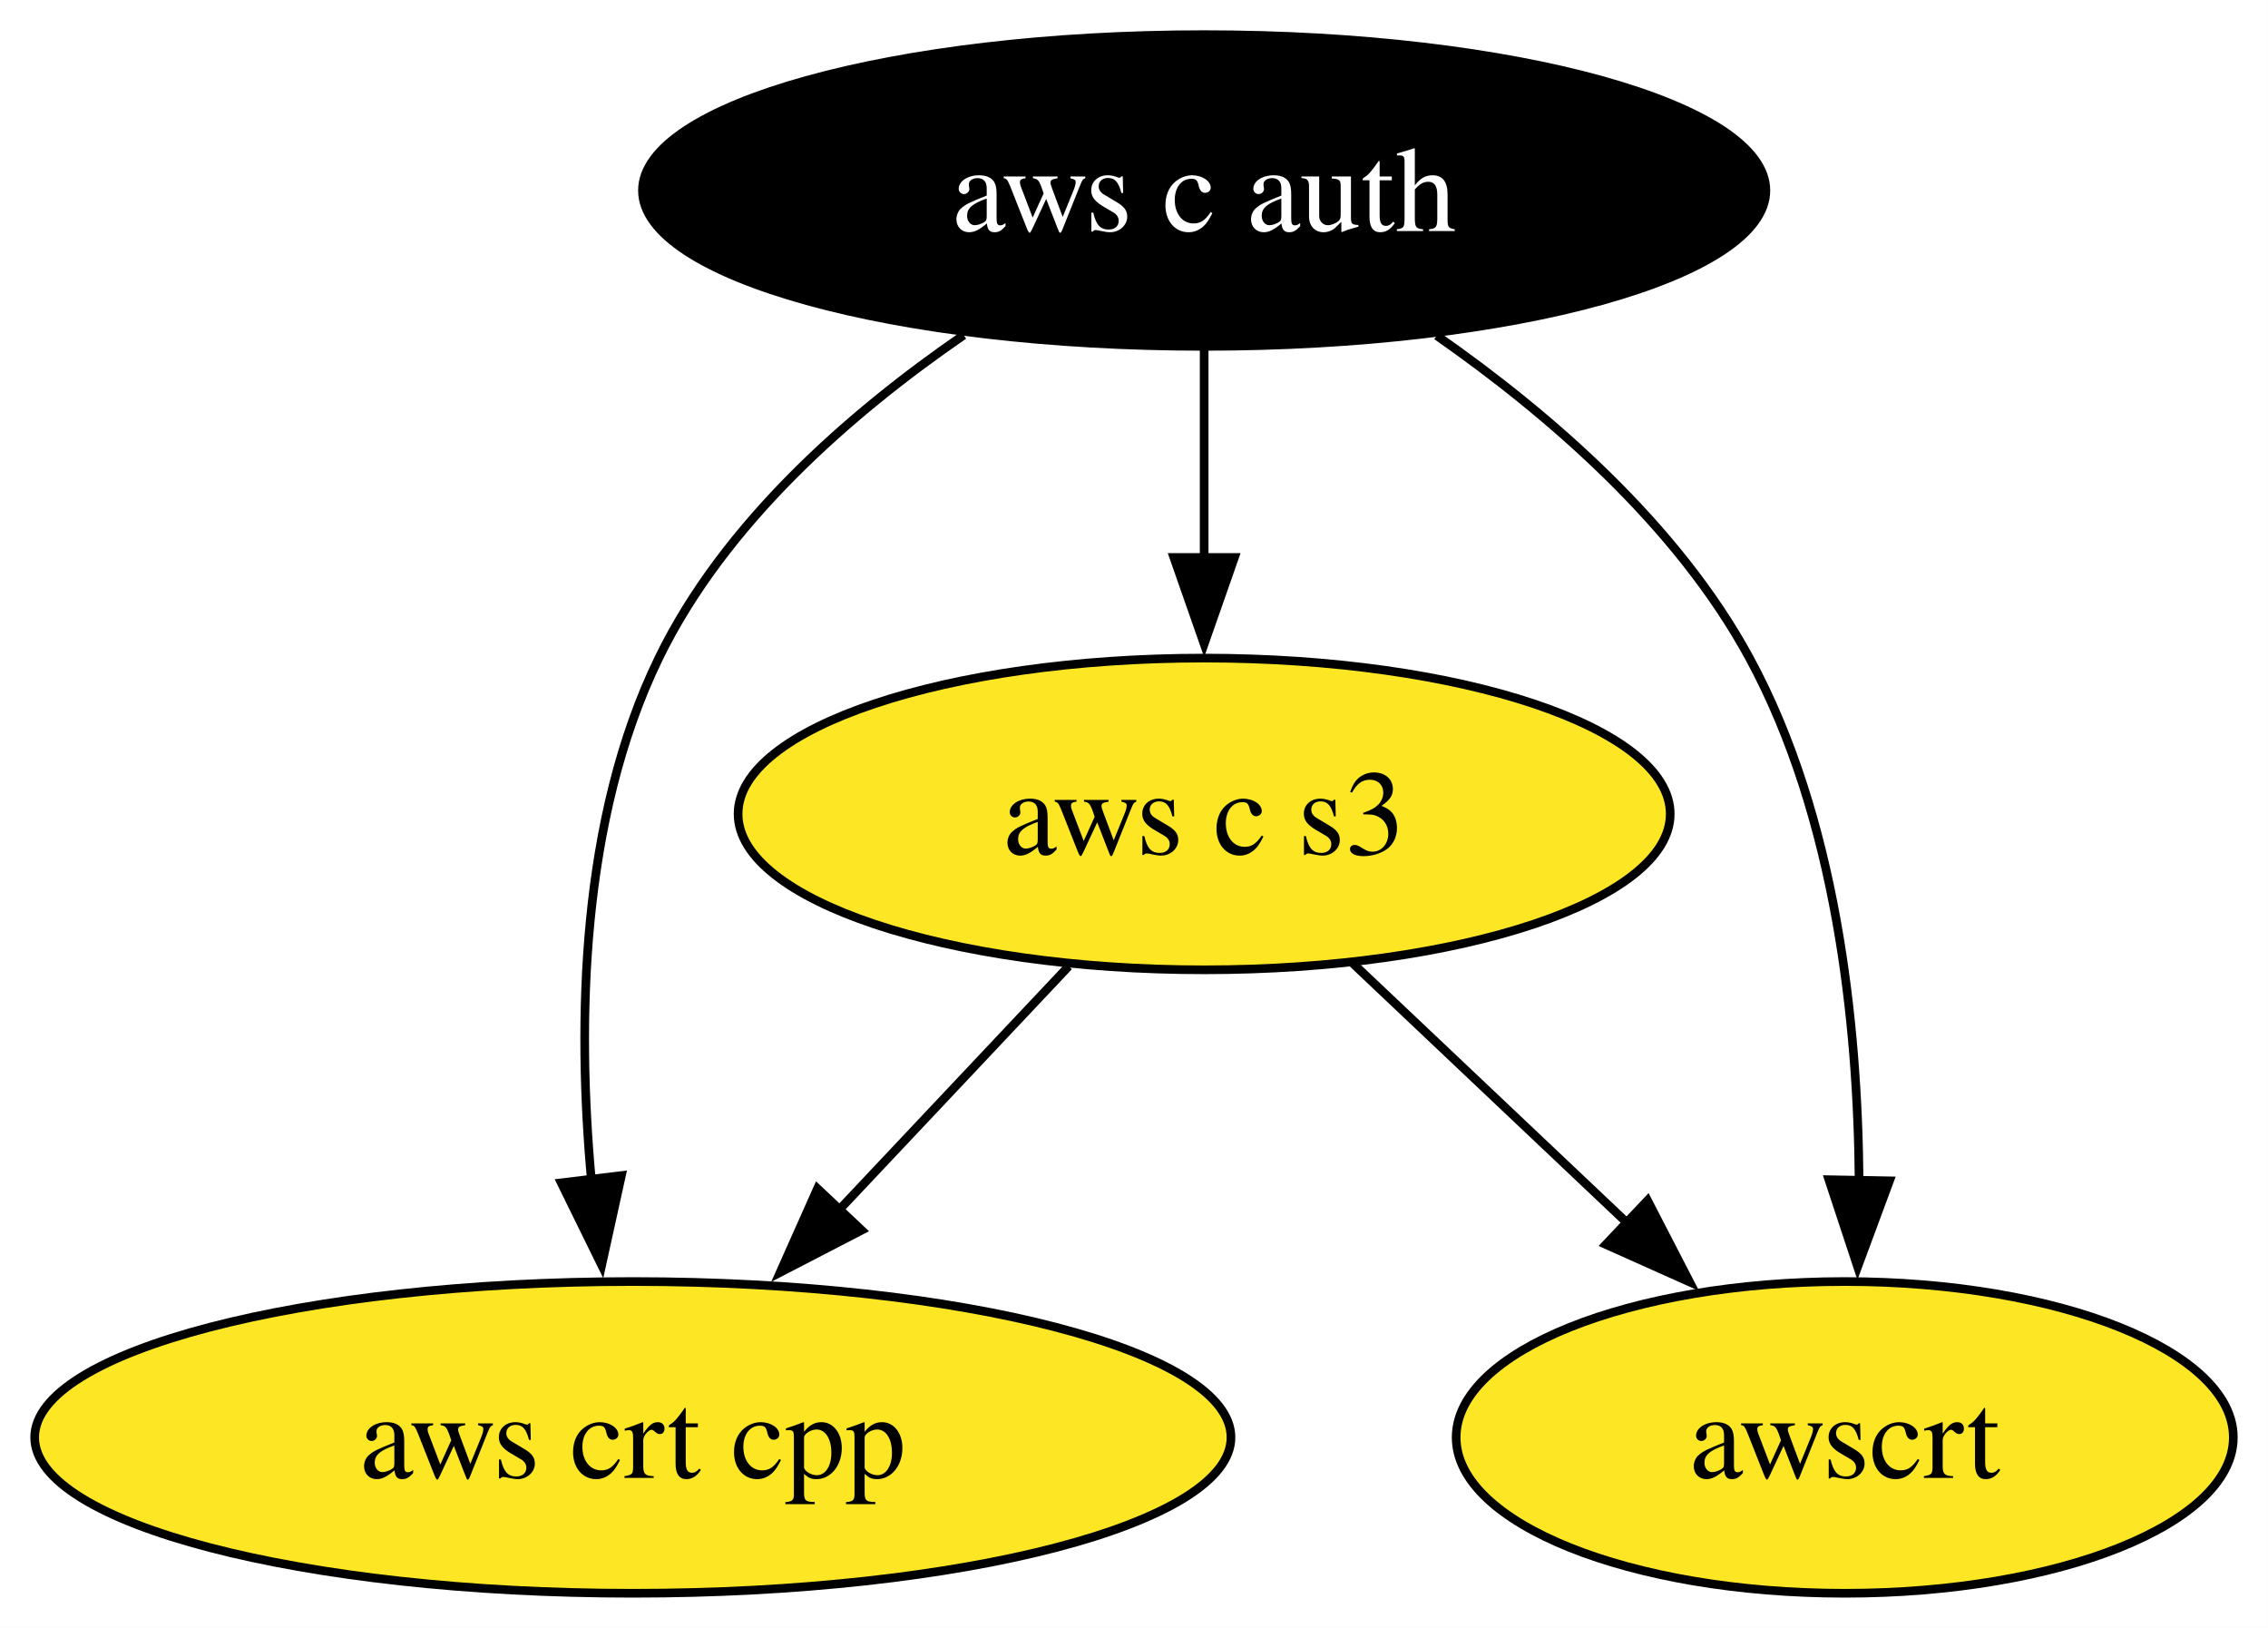
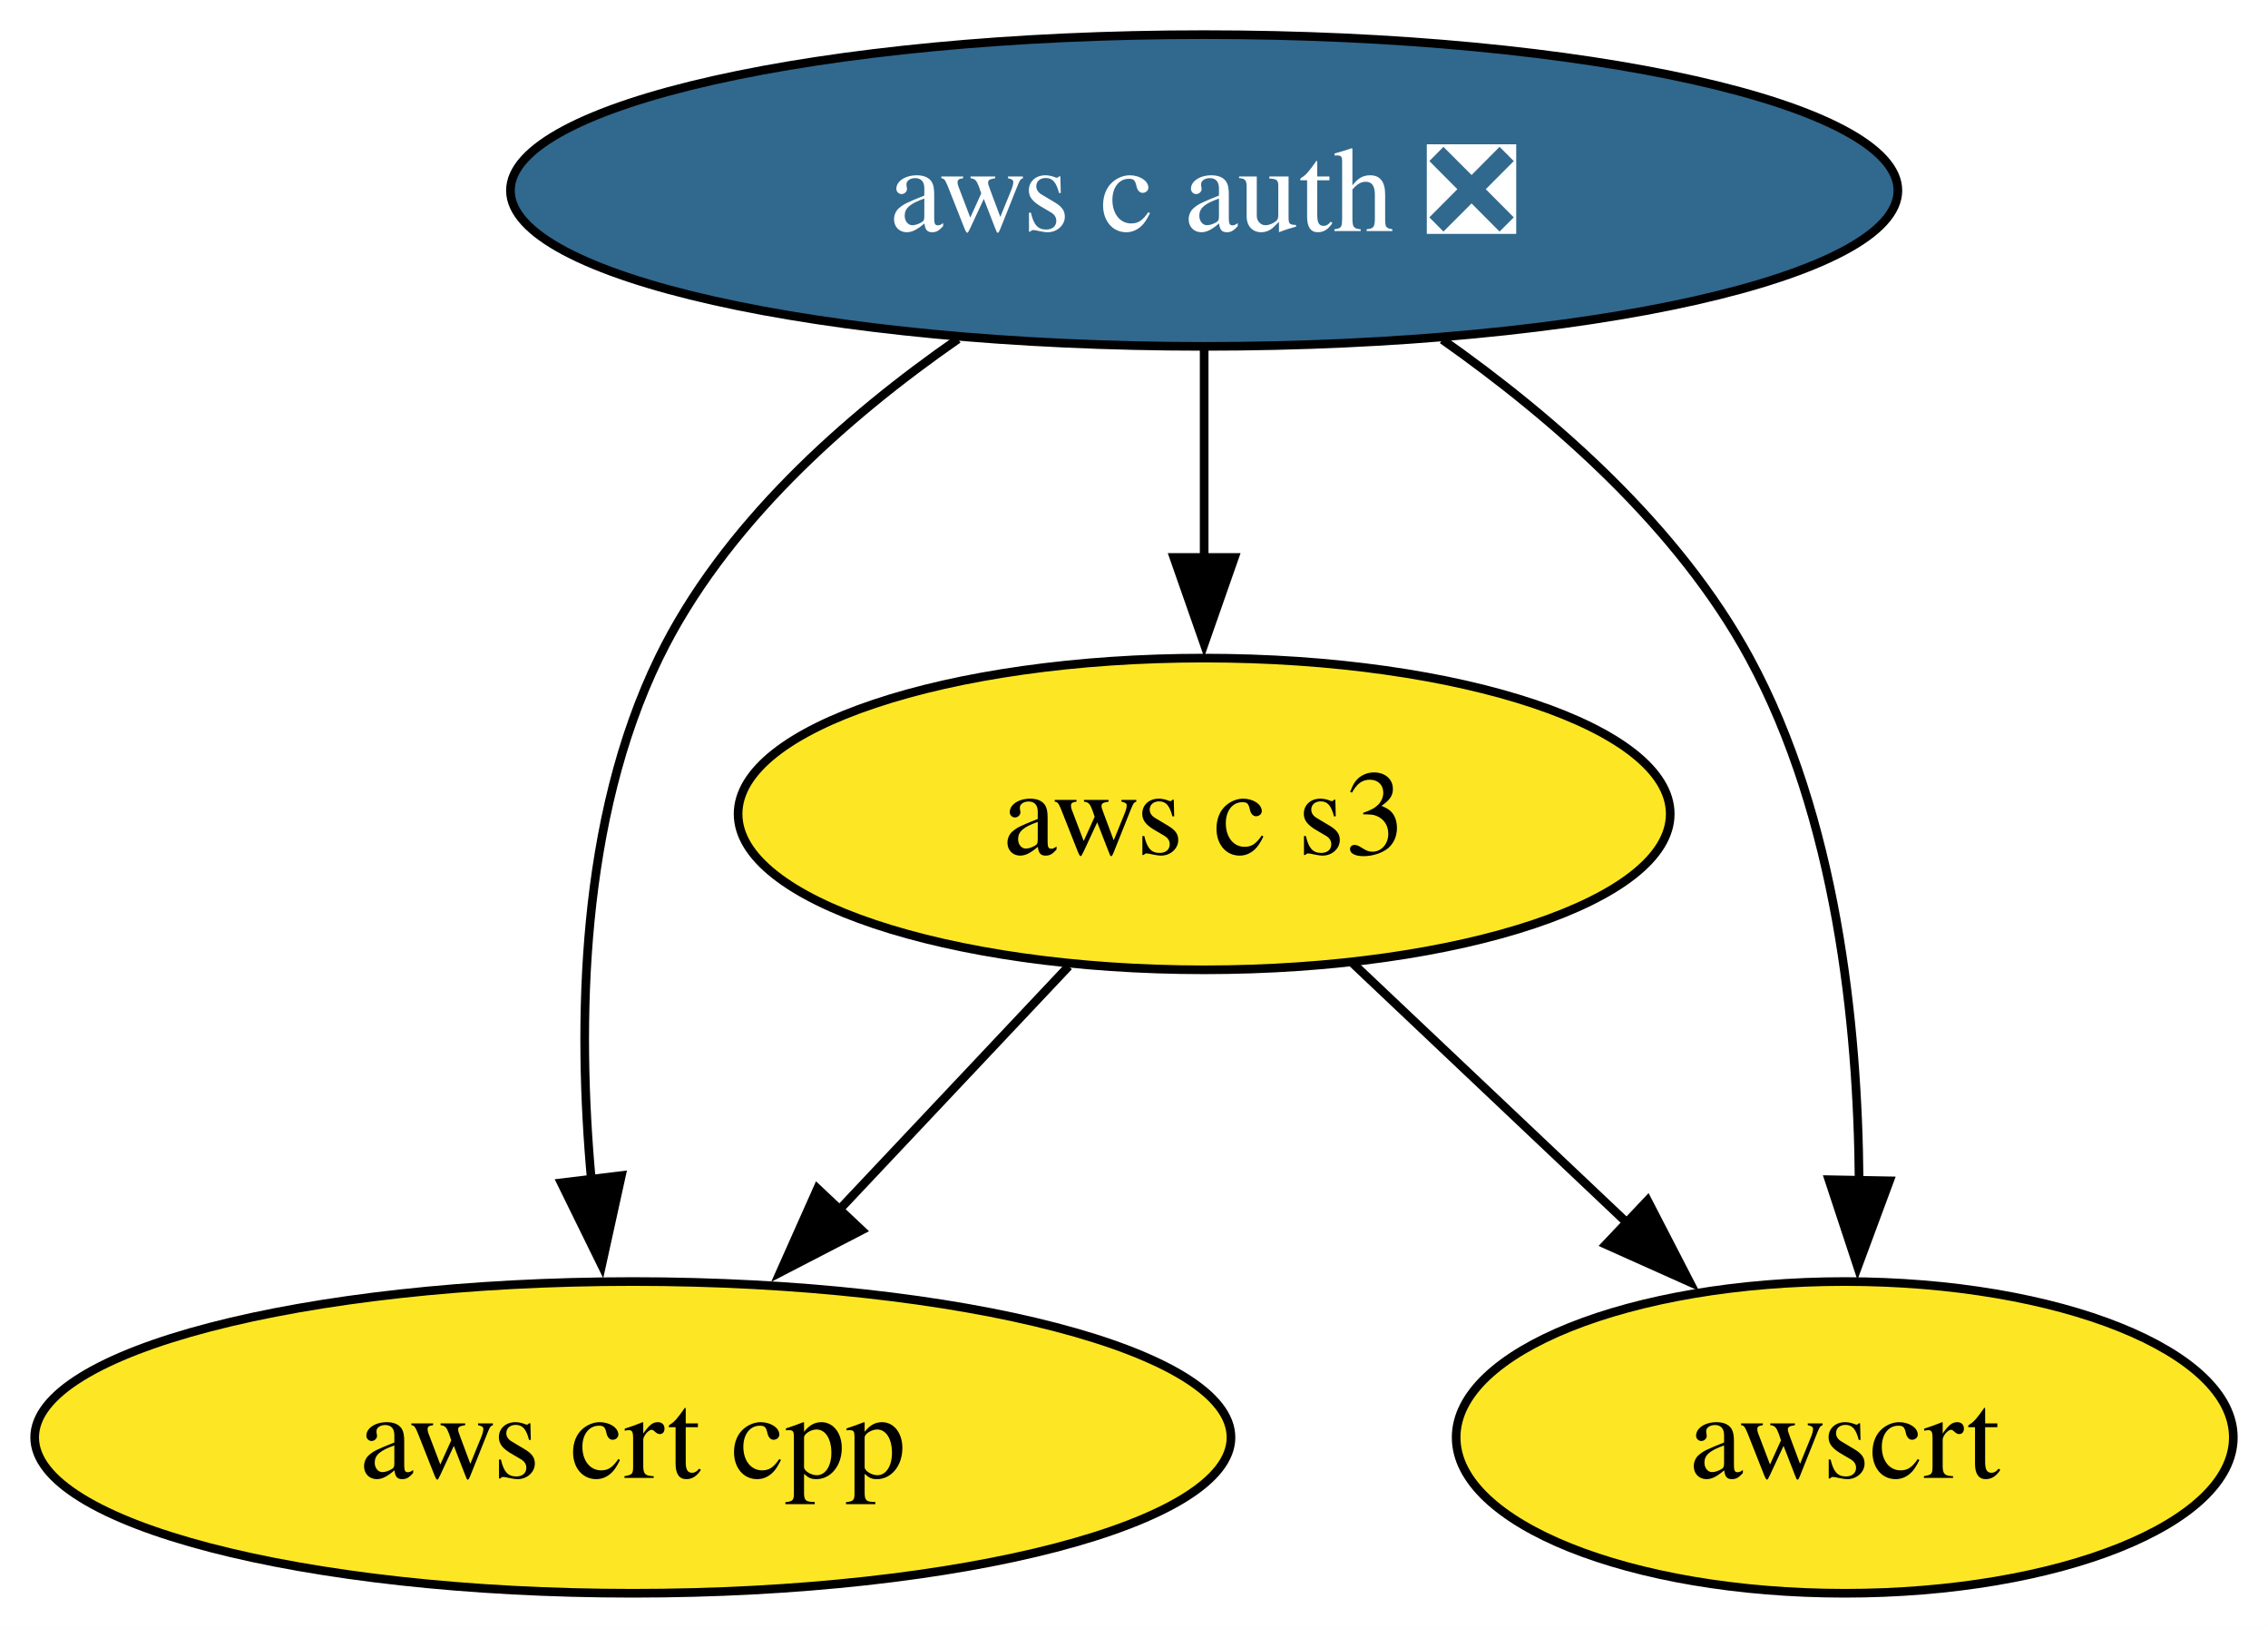
<svg xmlns="http://www.w3.org/2000/svg" xmlns:xlink="http://www.w3.org/1999/xlink" width="262pt" height="188pt" viewBox="0.00 0.00 261.99 188.00">
  <g id="graph0" class="graph" transform="scale(1 1) rotate(0) translate(4 184)">
    <polygon fill="white" stroke="none" points="-4,4 -4,-184 257.99,-184 257.99,4 -4,4" />
    <g id="node1" class="node">
      <g id="a_node1">
-         <a xlink:href="https://github.com/conda-forge/aws-c-auth-feedstock" xlink:title="aws c auth">
-           <ellipse fill="#000000" stroke="black" cx="135.1" cy="-162" rx="64.89" ry="18" />
-           <text text-anchor="middle" x="135.1" y="-157.32" font-family="Times,serif" font-size="14.00" fill="white">aws c auth</text>
+         <a xlink:href="https://github.com/conda-forge/aws-c-auth-feedstock/pull/262" xlink:title="aws c auth ❎">
+           <ellipse fill="#31688e" stroke="black" cx="135.1" cy="-162" rx="80.14" ry="18" />
+           <text text-anchor="middle" x="135.1" y="-157.32" font-family="Times,serif" font-size="14.00" fill="white">aws c auth ❎</text>
        </a>
      </g>
    </g>
    <g id="node2" class="node">
      <g id="a_node2">
        <a xlink:href="https://github.com/conda-forge/aws-crt-cpp-feedstock" xlink:title="aws crt cpp">
          <ellipse fill="#fde725" stroke="black" cx="69.1" cy="-18" rx="69.1" ry="18" />
          <text text-anchor="middle" x="69.1" y="-13.32" font-family="Times,serif" font-size="14.00">aws crt cpp</text>
        </a>
      </g>
    </g>
    <g id="edge2" class="edge">
-       <path fill="none" stroke="black" d="M107.32,-145.3C94.15,-136.24 79.66,-123.55 72.1,-108 63.04,-89.38 62.64,-65.9 64.31,-47.72" />
+       <path fill="none" stroke="black" d="M106.67,-144.85C93.67,-135.82 79.53,-123.3 72.1,-108 63.04,-89.38 62.64,-65.9 64.31,-47.72" />
      <polygon fill="black" stroke="black" points="67.78,-48.24 65.5,-37.89 60.83,-47.4 67.78,-48.24" />
    </g>
    <g id="node3" class="node">
      <g id="a_node3">
        <a xlink:href="https://github.com/conda-forge/aws-c-s3-feedstock" xlink:title="aws c s3">
          <ellipse fill="#fde725" stroke="black" cx="135.1" cy="-90" rx="53.84" ry="18" />
          <text text-anchor="middle" x="135.1" y="-85.33" font-family="Times,serif" font-size="14.00">aws c s3</text>
        </a>
      </g>
    </g>
    <g id="edge1" class="edge">
      <path fill="none" stroke="black" d="M135.1,-143.7C135.1,-136.41 135.1,-127.73 135.1,-119.54" />
      <polygon fill="black" stroke="black" points="138.6,-119.62 135.1,-109.62 131.6,-119.62 138.6,-119.62" />
    </g>
    <g id="node4" class="node">
      <g id="a_node4">
        <a xlink:href="https://github.com/conda-forge/awscrt-feedstock" xlink:title="awscrt">
          <ellipse fill="#fde725" stroke="black" cx="209.1" cy="-18" rx="44.89" ry="18" />
          <text text-anchor="middle" x="209.1" y="-13.32" font-family="Times,serif" font-size="14.00">awscrt</text>
        </a>
      </g>
    </g>
    <g id="edge3" class="edge">
-       <path fill="none" stroke="black" d="M161.97,-145.24C175.08,-136.08 189.78,-123.33 198.1,-108 208.1,-89.57 210.62,-65.89 210.76,-47.59" />
+       <path fill="none" stroke="black" d="M162.62,-144.78C175.56,-135.66 189.92,-123.08 198.1,-108 208.1,-89.57 210.62,-65.89 210.76,-47.59" />
      <polygon fill="black" stroke="black" points="214.27,-47.63 210.59,-37.7 207.27,-47.76 214.27,-47.63" />
    </g>
    <g id="edge4" class="edge">
      <path fill="none" stroke="black" d="M119.45,-72.41C111.52,-63.99 101.7,-53.58 92.86,-44.2" />
      <polygon fill="black" stroke="black" points="95.53,-41.93 86.12,-37.06 90.43,-46.73 95.53,-41.93" />
    </g>
    <g id="edge5" class="edge">
      <path fill="none" stroke="black" d="M152.26,-72.76C161.67,-63.87 173.5,-52.67 183.93,-42.8" />
      <polygon fill="black" stroke="black" points="186.32,-45.36 191.18,-35.95 181.51,-40.28 186.32,-45.36" />
    </g>
  </g>
</svg>
